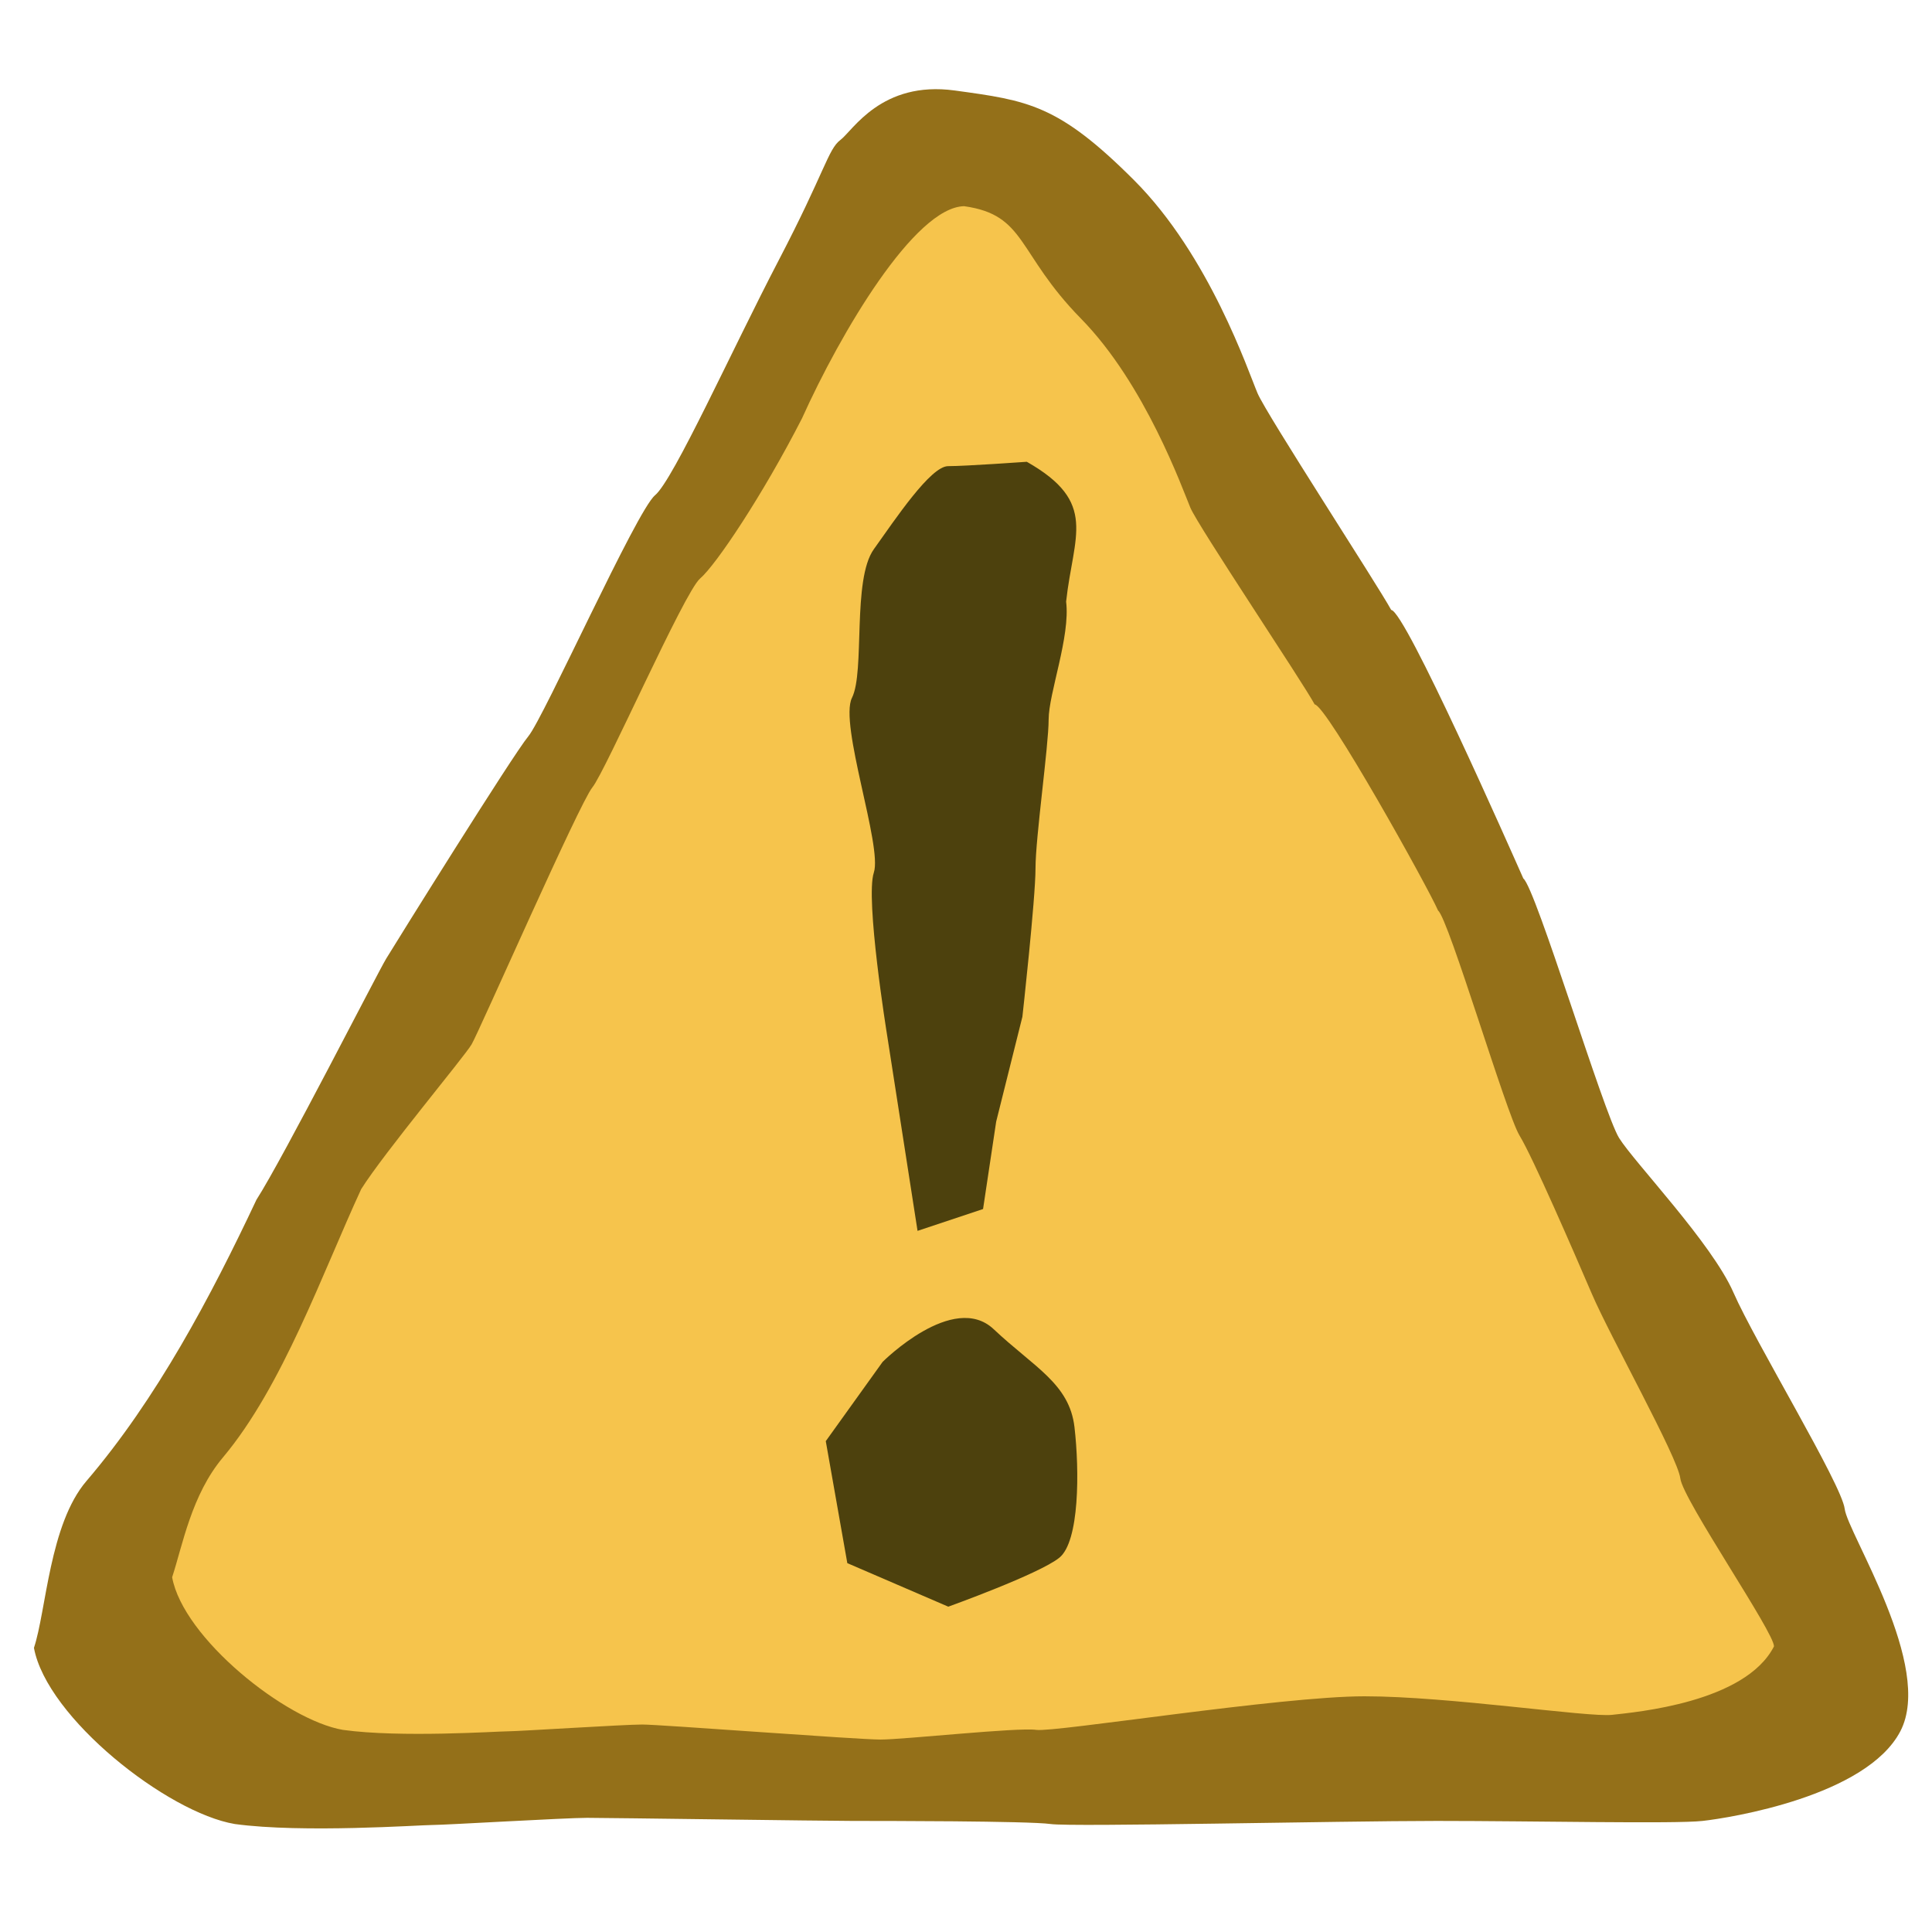
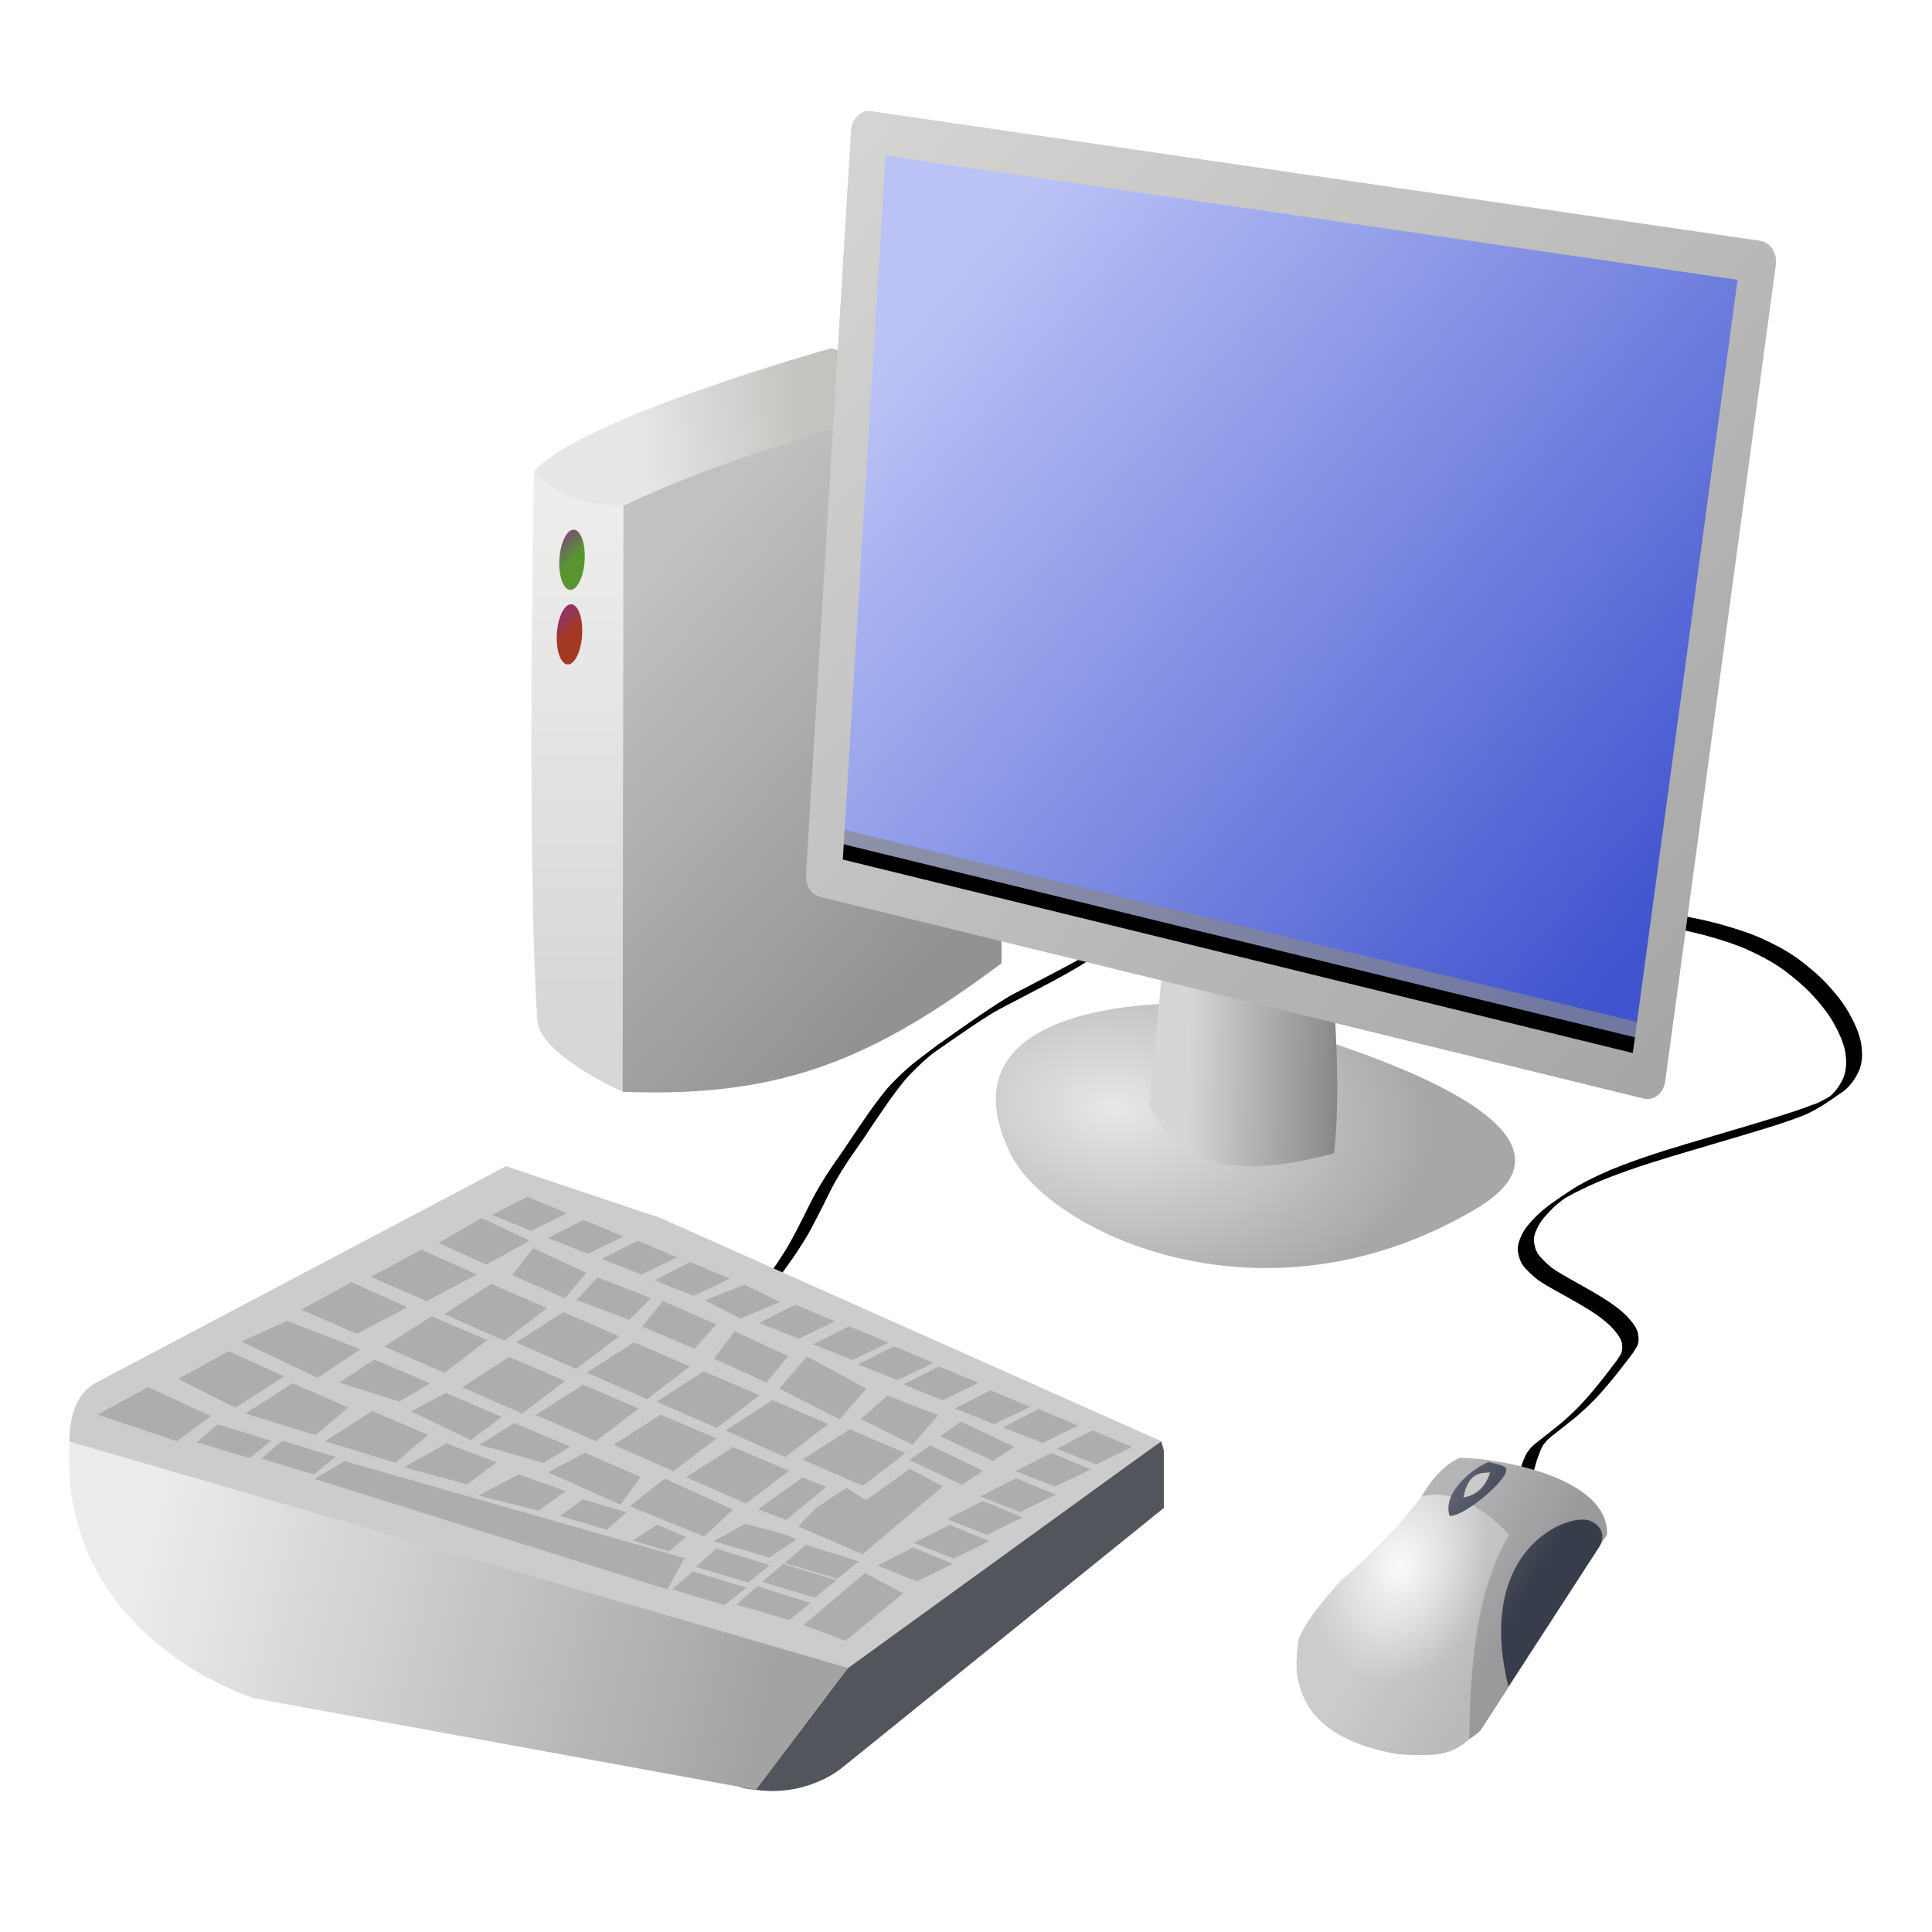
<svg xmlns="http://www.w3.org/2000/svg" width="100" height="100" id="svg2" version="1.0">
-   <defs id="defs4" />
+   <defs id="defs4">
+     <radialGradient id="radialGradient9034" gradientUnits="userSpaceOnUse" cy="351.15" cx="354.58" gradientTransform="matrix(0.45211,-0.77903,0.68681,0.39859,-53.859,485.41)" r="15.805">
+       <stop id="stop8732" style="stop-color:#f8f8f9" offset="0" />
+       <stop id="stop8734" style="stop-color:#bab9bc" offset="1" />
+     </radialGradient>
+     <linearGradient id="linearGradient9036" y2="647.07" gradientUnits="userSpaceOnUse" x2="567.95" gradientTransform="translate(-1.0082,-0.84017)" y1="610.77" x1="514.85">
+       <stop id="stop8821" style="stop-color:#ffffff;stop-opacity:.268" offset="0" />
+       <stop id="stop8823" style="stop-color:#ffffff;stop-opacity:0" offset="1" />
+     </linearGradient>
+     <linearGradient id="linearGradient8849" y2="426.95" gradientUnits="userSpaceOnUse" x2="203.89" gradientTransform="matrix(0.60324,0,0,0.60324,-303.34,337.1)" y1="270.07" x1="203.89">
+       <stop id="stop8845" style="stop-color:#ededec" offset="0" />
+       <stop id="stop8847" style="stop-color:#d7d7d7" offset="1" />
+     </linearGradient>
+     <linearGradient id="linearGradient8833" y2="235.37" gradientUnits="userSpaceOnUse" x2="294.19" gradientTransform="matrix(0.60324,0,0,0.60324,-303.34,337.1)" y1="244.88" x1="231.46">
+       <stop id="stop8829" style="stop-color:#e6e6e5" offset="0" />
+       <stop id="stop8831" style="stop-color:#c3c3c0" offset="1" />
+     </linearGradient>
+     <linearGradient id="linearGradient8869" y2="401.07" gradientUnits="userSpaceOnUse" x2="350.89" gradientTransform="matrix(0.60324,0,0,0.60324,-303.34,337.1)" y1="283.44" x1="240.62">
+       <stop id="stop8865" style="stop-color:#c1c1c1" offset="0" />
+       <stop id="stop8867" style="stop-color:#929292" offset="1" />
+     </linearGradient>
+     <linearGradient id="linearGradient49897" y2="388.08" gradientUnits="userSpaceOnUse" x2="359.99" y1="382.51" x1="360.99">
+       <stop id="stop7450" style="stop-color:#853095" offset="0" />
+       <stop id="stop7452" style="stop-color:#589530" offset="1" />
+     </linearGradient>
+     <radialGradient id="radialGradient9127" gradientUnits="userSpaceOnUse" cy="477.43" cx="387.68" gradientTransform="matrix(0.65505,0.049334,-0.026458,0.35131,-298.14,425.98)" r="108.64">
+       <stop id="stop8761" style="stop-color:#e7e7e7" offset="0" />
+       <stop id="stop8763" style="stop-color:#a7a7aa" offset="1" />
+     </radialGradient>
+     <linearGradient id="linearGradient8742" y2="438.64" gradientUnits="userSpaceOnUse" x2="500.08" gradientTransform="matrix(0.60324,0,0,0.60324,-303.34,337.1)" y1="437.04" x1="436.27">
+       <stop id="stop8738" style="stop-color:#d6d6d6" offset="0" />
+       <stop id="stop8744" style="stop-color:#939393" offset="0.76" />
+       <stop id="stop8740" style="stop-color:#797979" offset="1" />
+     </linearGradient>
+     <linearGradient id="linearGradient4092" y2="330.27" gradientUnits="userSpaceOnUse" x2="412.98" gradientTransform="matrix(3.6547,0,0,3.6547,-1597.8,-758.6)" y1="368.6" x1="452.03">
+       <stop id="stop3866" style="stop-color:#4054cf" offset="0" />
+       <stop id="stop3868" style="stop-color:#bbc3f6" offset="1" />
+     </linearGradient>
+     <linearGradient id="linearGradient8712" y2="446.1" gradientUnits="userSpaceOnUse" x2="604.25" gradientTransform="matrix(0.60324,0,0,0.60324,-303.34,337.1)" y1="144.98" x1="319.26">
+       <stop id="stop8708" style="stop-color:#d4d4d3" offset="0" />
+       <stop id="stop8710" style="stop-color:#a7a7a7" offset="1" />
+     </linearGradient>
+     <linearGradient id="linearGradient49905" y2="388.08" gradientUnits="userSpaceOnUse" x2="359.99" y1="382.51" x1="360.99">
+       <stop id="stop6151" style="stop-color:#853095" offset="0" />
+       <stop id="stop6153" style="stop-color:#a43921" offset="1" />
+     </linearGradient>
+     <linearGradient id="linearGradient8781" y2="232.16" gradientUnits="userSpaceOnUse" x2="613.75" y1="225.09" x1="587.86">
+       <stop id="stop8777" style="stop-color:#ececec" offset="0" />
+       <stop id="stop8779" style="stop-color:#a3a3a3" offset="1" />
+     </linearGradient>
+   </defs>
  <g id="layer1">
-     <path style="fill:#947019;fill-opacity:1;fill-rule:evenodd;stroke:none" d="m 13.272,62.102 c 1.399,-2.179 6.258,-11.724 6.717,-12.482 0.459,-0.758 6.557,-10.549 7.357,-11.509 0.8,-0.96 5.598,-11.676 6.557,-12.475 0.96,-0.8 3.998,-7.557 6.398,-12.155 2.399,-4.598 2.559,-5.758 3.199,-6.238 0.64,-0.48 2.119,-3.079 5.918,-2.559 3.799,0.52 5.358,0.72 9.276,4.638 3.918,3.918 5.918,9.916 6.398,11.036 0.48,1.12 6.196,9.892 6.916,11.212 0.72,0.04 6.199,12.459 6.839,13.899 0.64,0.48 4.158,12.155 4.958,13.435 0.8,1.28 4.798,5.438 5.918,7.997 1.12,2.559 5.598,9.916 5.758,11.196 0.16,1.28 4.638,8.157 2.879,11.516 -1.759,3.359 -8.797,4.478 -10.236,4.638 -1.439,0.16 -8.637,0 -13.755,0 -5.118,0 -18.873,0.32 -19.992,0.16 -1.12,-0.16 -8.797,-0.16 -10.236,-0.16 -1.439,0 -12.635,-0.16 -13.755,-0.16 -1.12,0 -7.357,0.37 -7.997,0.37 -0.64,0 -6.717,0.43 -10.236,-0.05 C 8.667,93.824 2.424,88.913 1.757,85.293 2.396,83.373 2.556,78.895 4.476,76.656 8.107,72.412 10.907,67.122 13.272,62.102 z" id="path11693" />
-     <path style="fill:#f6c44c;fill-opacity:1;fill-rule:evenodd;stroke:none" d="m 18.697,61.546 c 1.19,-1.888 5.319,-6.827 5.71,-7.484 0.39,-0.657 5.574,-12.473 6.253,-13.305 0.68,-0.832 4.758,-10.117 5.574,-10.81 0.816,-0.693 3.239,-4.309 5.278,-8.294 1.992,-4.422 5.824,-10.92 8.389,-10.981 3.229,0.45 2.717,2.422 6.048,5.817 3.331,3.395 5.256,8.819 5.664,9.789 0.408,0.97 5.821,9.039 6.433,10.182 0.612,0.035 5.846,9.424 6.389,10.671 0.544,0.416 3.535,10.533 4.214,11.641 0.68,1.109 2.799,5.992 3.75,8.209 0.952,2.217 4.438,8.433 4.574,9.541 0.136,1.109 4.902,8.028 4.846,8.699 -1.495,2.91 -7.157,3.401 -8.38,3.539 -1.223,0.139 -8.461,-0.96 -12.811,-0.96 -4.35,0 -16.041,1.877 -16.993,1.738 -0.952,-0.139 -6.837,0.501 -8.061,0.501 -1.223,0 -11.379,-0.778 -12.331,-0.778 -0.952,0 -6.413,0.352 -6.957,0.352 -0.544,0 -5.55,0.341 -8.54,-0.075 -2.963,-0.507 -8.269,-4.762 -8.836,-7.9 0.544,-1.663 1,-4.264 2.631,-6.204 3.087,-3.677 5.146,-9.541 7.157,-13.891 z" id="path12580" />
-     <path style="fill:#4d410d;fill-opacity:1;fill-rule:evenodd;stroke:none" d="M 47.492,63.71 45.909,53.532 c 0,0 -1.131,-7.012 -0.679,-8.369 0.452,-1.357 -1.809,-7.69 -1.131,-9.047 0.679,-1.357 0,-6.107 1.131,-7.69 1.131,-1.583 2.94,-4.298 3.845,-4.298 0.905,0 4.071,-0.226 4.071,-0.226 3.708,2.101 2.409,3.8 2.036,7.238 0.226,1.809 -0.905,4.75 -0.905,6.107 0,1.357 -0.679,6.107 -0.679,7.69 0,1.583 -0.679,7.69 -0.679,7.69 l -1.357,5.428 -0.679,4.524 -3.393,1.131 z" id="path12582" />
-     <path style="fill:#4d410d;fill-opacity:1;fill-rule:evenodd;stroke:none" d="m 45.686,70.49 c 0,0 3.658,-3.661 5.748,-1.69 2.09,1.971 3.919,2.816 4.181,5.069 0.261,2.253 0.261,5.913 -0.784,6.758 -1.045,0.845 -5.748,2.534 -5.748,2.534 l -5.226,-2.253 -1.115,-6.315 2.944,-4.104 z" id="path12584" />
+     <path id="path8999" style="fill:#000000" d="m 37.02,69.057 c 0.048,-0.024 0.092,-0.062 0.138,-0.095 -2.335,1.791 -0.867,0.651 -0.599,0.432 0.159,-0.124 0.318,-0.254 0.475,-0.381 0.161,-0.132 0.318,-0.27 0.477,-0.405 0.159,-0.135 0.309,-0.281 0.459,-0.427 0.152,-0.143 0.295,-0.3 0.44,-0.454 0.143,-0.157 0.281,-0.324 0.42,-0.486 0.141,-0.162 0.277,-0.332 0.41,-0.5 0.136,-0.17 0.264,-0.346 0.393,-0.521 0.123,-0.176 0.247,-0.346 0.371,-0.519 0.12,-0.165 0.231,-0.338 0.344,-0.508 0.108,-0.167 0.216,-0.338 0.323,-0.505 0.109,-0.167 0.204,-0.346 0.301,-0.521 0.103,-0.181 0.198,-0.37 0.295,-0.556 0.101,-0.192 0.199,-0.386 0.298,-0.581 0.101,-0.197 0.198,-0.397 0.297,-0.597 0.099,-0.205 0.208,-0.408 0.315,-0.61 0.112,-0.205 0.233,-0.405 0.352,-0.608 0.122,-0.2 0.249,-0.394 0.375,-0.592 0.13,-0.203 0.268,-0.397 0.405,-0.592 0.136,-0.194 0.271,-0.392 0.406,-0.586 0.134,-0.2 0.267,-0.4 0.401,-0.602 0.131,-0.197 0.266,-0.392 0.401,-0.589 0.131,-0.189 0.262,-0.381 0.393,-0.573 0.135,-0.2 0.278,-0.392 0.42,-0.583 0.15,-0.203 0.305,-0.4 0.46,-0.597 0.176,-0.219 0.369,-0.416 0.561,-0.616 0.203,-0.205 0.414,-0.397 0.626,-0.589 0.241,-0.216 0.496,-0.411 0.75,-0.605 0.577,-0.448 1.168,-0.87 1.763,-1.286 0.277,-0.192 0.552,-0.386 0.829,-0.578 0.272,-0.184 0.544,-0.37 0.817,-0.554 0.282,-0.192 0.57,-0.373 0.858,-0.554 0.33,-0.211 0.676,-0.386 1.021,-0.559 0.372,-0.192 0.742,-0.386 1.112,-0.581 0.361,-0.189 0.721,-0.378 1.08,-0.57 0.338,-0.181 0.673,-0.367 1.008,-0.556 0.317,-0.178 0.626,-0.375 0.935,-0.573 -0.182,0.17 0.795,-0.57 0.599,-0.421 -0.261,0.194 -0.521,0.389 -0.782,0.583 0.048,-0.038 0.096,-0.076 0.144,-0.113 0.305,-0.23 0.575,-0.513 0.844,-0.797 0.287,-0.292 0.529,-0.635 0.765,-0.983 0.253,-0.386 0.421,-0.827 0.584,-1.27 0.167,-0.492 0.241,-1.013 0.314,-1.532 0.068,-0.548 0.066,-1.099 0.033,-1.648 -0.038,-0.57 -0.169,-1.121 -0.332,-1.659 -0.171,-0.556 -0.42,-1.07 -0.682,-1.572 -0.254,-0.478 -0.531,-0.94 -0.834,-1.378 -0.281,-0.43 -0.642,-0.737 -1.02,-1.032 -0.448,-0.3 -0.951,-0.424 -1.454,-0.516 -0.637,-0.105 -1.282,-0.089 -1.922,-0.049 -0.729,0.057 -1.451,0.189 -2.172,0.319 -0.731,0.124 -1.45,0.321 -2.157,0.57 -0.748,0.265 -1.453,0.659 -2.143,1.086 0.797,-0.705 -2.551,1.788 -1.382,0.972 0.503,-0.351 0.833,-0.635 0.218,-0.13 -0.664,0.559 -1.307,1.153 -1.943,1.753 -0.634,0.6 -1.246,1.229 -1.856,1.861 -0.579,0.605 -1.152,1.218 -1.725,1.831 -0.36,0.389 -0.181,0.194 -0.537,0.583 l -0.98,0.524 c 0.357,-0.389 0.177,-0.194 0.539,-0.583 0.574,-0.616 1.15,-1.229 1.729,-1.837 0.61,-0.635 1.222,-1.264 1.855,-1.867 0.636,-0.602 1.279,-1.197 1.941,-1.761 0.946,-0.786 1.933,-1.513 2.948,-2.172 0.695,-0.421 1.406,-0.81 2.16,-1.07 0.711,-0.246 1.433,-0.435 2.167,-0.556 0.724,-0.132 1.45,-0.262 2.182,-0.313 0.649,-0.038 1.302,-0.054 1.947,0.059 0.516,0.1 1.031,0.235 1.487,0.548 0.394,0.292 0.748,0.64 1.04,1.07 0.305,0.443 0.583,0.91 0.839,1.394 0.266,0.511 0.518,1.032 0.694,1.596 0.169,0.546 0.306,1.105 0.349,1.686 0.037,0.556 0.046,1.116 -0.02,1.669 -0.062,0.529 -0.145,1.054 -0.299,1.559 -0.158,0.451 -0.321,0.902 -0.569,1.299 -0.231,0.357 -0.466,0.708 -0.754,1.005 -0.266,0.286 -0.532,0.578 -0.834,0.813 -0.602,0.454 -1.194,0.929 -1.821,1.334 -0.309,0.197 -0.619,0.389 -0.937,0.567 -0.335,0.186 -0.67,0.373 -1.008,0.554 -0.359,0.189 -0.719,0.378 -1.079,0.565 -0.371,0.194 -0.742,0.392 -1.114,0.581 -0.344,0.178 -0.689,0.359 -1.018,0.573 -0.288,0.181 -0.575,0.365 -0.858,0.559 -0.272,0.184 -0.544,0.37 -0.816,0.556 -0.276,0.192 -0.552,0.384 -0.828,0.575 -0.388,0.276 -1.555,1.113 0.1,-0.103 -0.254,0.192 -0.508,0.381 -0.749,0.594 -0.213,0.189 -0.426,0.378 -0.628,0.583 -0.193,0.192 -0.386,0.386 -0.564,0.6 -0.157,0.194 -0.312,0.389 -0.461,0.592 -0.142,0.192 -0.284,0.381 -0.42,0.578 -0.131,0.192 -0.263,0.381 -0.393,0.573 -0.135,0.197 -0.27,0.392 -0.402,0.589 -0.134,0.2 -0.267,0.4 -0.4,0.602 -0.135,0.194 -0.269,0.392 -0.405,0.589 -0.136,0.194 -0.274,0.386 -0.406,0.583 -0.126,0.197 -0.253,0.392 -0.377,0.592 -0.119,0.197 -0.24,0.397 -0.354,0.6 -0.108,0.2 -0.218,0.4 -0.316,0.608 -0.099,0.197 -0.197,0.397 -0.296,0.597 -0.099,0.194 -0.198,0.386 -0.297,0.581 -0.097,0.186 -0.193,0.375 -0.293,0.559 -0.097,0.178 -0.192,0.357 -0.297,0.527 -0.108,0.17 -0.216,0.338 -0.323,0.508 -0.112,0.173 -0.224,0.346 -0.342,0.513 -0.124,0.173 -0.249,0.346 -0.371,0.519 -0.128,0.178 -0.256,0.357 -0.391,0.527 -0.134,0.17 -0.267,0.343 -0.408,0.505 -0.139,0.165 -0.277,0.33 -0.419,0.492 -0.144,0.157 -0.284,0.316 -0.436,0.462 -0.15,0.146 -0.3,0.294 -0.456,0.432 -0.159,0.138 -0.316,0.276 -0.475,0.408 -0.157,0.13 -0.313,0.257 -0.473,0.384 -0.422,0.346 -0.844,0.692 -1.295,0.983 -0.048,0.03 -0.095,0.065 -0.148,0.089 l 0.867,-0.878 z" />
+     <path id="path9011" style="fill:#000000" d="m 78.526,76.607 c -8.42e-4,-0.035 0.017,-0.062 0.025,-0.095 0.019,-0.057 0.034,-0.116 0.051,-0.173 0.027,-0.084 0.049,-0.17 0.074,-0.257 0.038,-0.119 0.08,-0.232 0.121,-0.348 0.041,-0.122 0.094,-0.235 0.142,-0.354 0.056,-0.14 0.148,-0.251 0.234,-0.37 0.103,-0.13 0.228,-0.227 0.349,-0.332 0.149,-0.113 0.296,-0.232 0.444,-0.348 0.153,-0.124 0.308,-0.246 0.463,-0.367 0.166,-0.127 0.327,-0.265 0.487,-0.4 0.178,-0.151 0.349,-0.313 0.52,-0.475 0.181,-0.17 0.354,-0.354 0.526,-0.54 0.181,-0.197 0.355,-0.402 0.529,-0.608 0.174,-0.203 0.34,-0.416 0.506,-0.627 0.157,-0.2 0.312,-0.402 0.468,-0.602 0.146,-0.184 0.28,-0.375 0.405,-0.578 0.116,-0.211 0.111,-0.4 0.078,-0.635 -0.096,-0.321 -0.306,-0.546 -0.507,-0.775 -0.322,-0.338 -0.69,-0.6 -1.065,-0.848 -0.431,-0.273 -0.872,-0.524 -1.315,-0.77 -0.416,-0.23 -0.833,-0.459 -1.24,-0.713 -0.337,-0.2 -0.623,-0.484 -0.901,-0.778 -0.215,-0.24 -0.3,-0.529 -0.358,-0.856 -0.025,-0.332 0.094,-0.6 0.221,-0.881 0.183,-0.348 0.437,-0.627 0.698,-0.894 0.575,-0.575 1.249,-0.986 1.9,-1.424 0.509,-0.33 1.049,-0.583 1.59,-0.835 0.658,-0.297 1.333,-0.54 2.008,-0.778 0.765,-0.265 1.537,-0.505 2.312,-0.737 0.798,-0.238 1.595,-0.475 2.393,-0.71 0.733,-0.216 1.466,-0.435 2.199,-0.662 0.648,-0.2 1.295,-0.405 1.934,-0.654 0.378,-0.054 2.07,-1.178 0.731,-0.297 0.371,-0.273 0.659,-0.638 0.862,-1.089 0.173,-0.443 0.173,-0.889 0.099,-1.359 -0.111,-0.551 -0.353,-1.043 -0.615,-1.513 -0.309,-0.535 -0.694,-0.999 -1.097,-1.437 -0.452,-0.478 -0.95,-0.889 -1.461,-1.275 -0.588,-0.427 -1.224,-0.754 -1.867,-1.048 -0.715,-0.319 -1.459,-0.543 -2.204,-0.751 -0.786,-0.211 -1.584,-0.362 -2.381,-0.502 -0.802,-0.135 -1.608,-0.24 -2.414,-0.343 -0.794,-0.105 -1.59,-0.176 -2.387,-0.243 -0.842,-0.068 -1.685,-0.116 -2.528,-0.162 -0.873,-0.051 -1.747,-0.095 -2.62,-0.135 -0.835,-0.041 -1.671,-0.078 -2.506,-0.116 -0.766,-0.035 -1.531,-0.068 -2.297,-0.103 -0.706,-0.03 -1.411,-0.059 -2.117,-0.092 -0.651,-0.035 -1.302,-0.073 -1.952,-0.111 -0.589,-0.035 -1.178,-0.076 -1.767,-0.113 -0.545,-0.038 -1.09,-0.07 -1.634,-0.111 -0.511,-0.035 -1.022,-0.073 -1.534,-0.108 -0.497,-0.035 -0.993,-0.086 -1.49,-0.135 -0.469,-0.046 -0.939,-0.089 -1.408,-0.132 -0.439,-0.043 -0.879,-0.081 -1.318,-0.122 -0.417,-0.035 -0.834,-0.07 -1.252,-0.105 -0.388,-0.032 -0.776,-0.054 -1.165,-0.068 -0.385,0 -0.769,0.035 -1.153,0.068 -0.378,0.043 -0.756,0.105 -1.13,0.186 -0.382,0.081 -0.759,0.194 -1.135,0.311 -0.373,0.116 -0.745,0.235 -1.115,0.367 -0.366,0.135 -0.729,0.278 -1.093,0.419 -0.349,0.132 -0.692,0.281 -1.035,0.432 -0.345,0.149 -0.673,0.34 -1,0.535 -0.312,0.189 -0.618,0.392 -0.925,0.592 -0.097,0.062 -0.192,0.124 -0.288,0.189 l 0.723,-0.686 c 0.003,0 0.286,-0.186 0.288,-0.186 0.306,-0.2 0.612,-0.4 0.924,-0.586 0.329,-0.192 0.66,-0.378 1.006,-0.527 0.343,-0.149 0.688,-0.297 1.037,-0.427 0.364,-0.14 0.727,-0.284 1.093,-0.416 0.37,-0.13 0.743,-0.249 1.116,-0.365 0.377,-0.113 0.756,-0.224 1.14,-0.305 0.376,-0.076 0.755,-0.135 1.136,-0.176 0.385,-0.032 0.771,-0.065 1.158,-0.057 0.389,0.011 0.778,0.041 1.166,0.073 l 1.25,0.105 c 0.439,0.041 0.878,0.081 1.317,0.122 0.468,0.046 0.937,0.092 1.405,0.138 0.496,0.049 0.991,0.097 1.488,0.132 0.51,0.038 1.021,0.076 1.531,0.113 0.544,0.038 1.087,0.073 1.631,0.111 0.587,0.038 1.174,0.081 1.762,0.116 0.649,0.041 1.298,0.081 1.947,0.113 0.704,0.035 1.408,0.065 2.112,0.097 l 2.292,0.105 c 0.834,0.041 1.667,0.081 2.501,0.122 0.874,0.043 1.748,0.086 2.622,0.132 0.845,0.049 1.689,0.095 2.533,0.162 0.798,0.068 1.595,0.138 2.39,0.246 0.806,0.105 1.613,0.213 2.415,0.348 0.8,0.14 1.6,0.294 2.388,0.508 0.747,0.211 1.496,0.438 2.215,0.759 0.648,0.3 1.291,0.627 1.883,1.062 0.516,0.386 1.019,0.802 1.475,1.286 0.408,0.443 0.798,0.913 1.113,1.453 0.27,0.481 0.519,0.983 0.639,1.545 0.088,0.484 0.104,0.959 -0.067,1.421 -0.194,0.473 -0.477,0.859 -0.853,1.148 -0.742,0.511 -1.461,1.043 -2.294,1.329 -0.636,0.243 -1.282,0.446 -1.929,0.643 -0.731,0.224 -1.461,0.44 -2.192,0.654 -0.798,0.238 -1.595,0.473 -2.393,0.71 -0.774,0.235 -1.547,0.478 -2.313,0.746 -0.677,0.243 -1.353,0.492 -2.012,0.794 -0.542,0.254 -1.084,0.516 -1.593,0.856 1.29,-0.883 -0.086,0.041 -0.335,0.343 -0.254,0.262 -0.514,0.521 -0.7,0.859 -0.128,0.257 -0.253,0.502 -0.244,0.81 0.045,0.311 0.119,0.573 0.32,0.8 0.27,0.289 0.549,0.565 0.878,0.759 0.404,0.251 0.819,0.481 1.233,0.71 0.444,0.249 0.886,0.502 1.318,0.778 0.383,0.251 0.758,0.519 1.088,0.859 0.215,0.246 0.438,0.484 0.546,0.821 0.046,0.257 0.071,0.478 -0.044,0.719 -0.119,0.211 -0.25,0.411 -0.401,0.594 -0.156,0.2 -0.313,0.402 -0.469,0.605 -0.167,0.211 -0.333,0.424 -0.506,0.629 -0.174,0.205 -0.346,0.413 -0.526,0.61 -0.171,0.189 -0.343,0.375 -0.524,0.548 -0.169,0.165 -0.339,0.327 -0.516,0.478 -0.159,0.138 -0.318,0.278 -0.483,0.405 -0.155,0.119 -0.311,0.24 -0.463,0.367 -0.147,0.116 -0.293,0.232 -0.441,0.346 -0.122,0.1 -0.248,0.192 -0.354,0.313 -0.087,0.105 -0.181,0.205 -0.242,0.338 -0.05,0.113 -0.104,0.227 -0.145,0.346 -0.041,0.113 -0.084,0.227 -0.121,0.34 -0.024,0.086 -0.051,0.17 -0.072,0.254 -0.016,0.059 -0.035,0.113 -0.047,0.173 -0.01,0.027 -0.011,0.059 -0.03,0.081 l -0.864,0.489 z" />
+     <g id="g21951" transform="matrix(1.223089,0,0,1.433344,-711.1866,-243.6772)">
+       <path id="path15580" style="fill:none" d="m 615.86,234.43 14.89,-9.79 v -2.55 l -21.38,-8.01 -9.79,-0.26 -15.02,6.49 c 0,0 -4.07,9.29 8.4,11.2 12.47,1.91 20.87,3.94 22.9,2.92 z" />
+       <path id="path16469" style="fill:#53555d;fill-rule:evenodd" d="m 613.67,234.38 3.36,-4.19 13.58,-8.14 0.11,0.34 v 2.07 l -13.63,9.39 c 0,0 -1.35,0.99 -3.43,0.81 -2.07,-0.18 0.01,-0.28 0.01,-0.28 z" />
+       <path id="path15582" style="fill:url(#linearGradient8781);fill-rule:evenodd" d="m 584.41,222.05 33.34,7.75 -4.29,4.84 -21.2,-3.3 c 0,0 -8.35,-2.14 -7.85,-9.29 z" />
+       <path id="path16489" style="fill:#cccccd;fill-rule:evenodd" d="m 602.88,212.12 6.54,1.87 21.19,8.06 -13.25,8.19 -32.96,-8.18 c 0.03,-0.75 0.17,-1.61 1.06,-2.09 l 17.42,-7.85 z" />
+       <path id="path16491" style="fill:#a0a0a0;fill-opacity:0.693;fill-rule:evenodd" d="m 585.59,221.09 3.36,0.96 1.45,-0.91 -2.67,-1.04 -2.14,0.99 z" />
+       <path id="path17380" style="fill:#a0a0a0;fill-opacity:0.693;fill-rule:evenodd" d="m 589.01,219.8 2.41,1.04 2.08,-1.13 -2.36,-0.91 -2.13,1 z" />
+       <path id="path17382" style="fill:#a0a0a0;fill-opacity:0.693;fill-rule:evenodd" d="m 591.67,218.45 3.24,1.31 1.81,-1.03 -3.1,-1.02 -1.95,0.74 z" />
+       <path id="path17384" style="fill:#a0a0a0;fill-opacity:0.693;fill-rule:evenodd" d="m 594.21,217.3 2.36,0.87 2.13,-0.96 -2.36,-0.9 -2.13,0.99 z" />
+       <path id="path17386" style="fill:#a0a0a0;fill-opacity:0.693;fill-rule:evenodd" d="m 597.16,216.12 2.36,0.87 2.13,-0.96 -2.36,-0.9 -2.13,0.99 z" />
+       <path id="path17388" style="fill:#a0a0a0;fill-opacity:0.693;fill-rule:evenodd" d="m 600.02,214.89 2.03,0.78 1.83,-0.86 -2.03,-0.82 -1.83,0.9 z" />
+       <path id="path17390" style="fill:#a0a0a0;fill-opacity:0.693;fill-rule:evenodd" d="m 602.28,213.88 1.67,0.57 1.52,-0.63 -1.68,-0.6 -1.51,0.66 z" />
+       <path id="path17392" style="fill:#a0a0a0;fill-opacity:0.693;fill-rule:evenodd" d="m 604.66,214.71 1.68,0.57 1.51,-0.62 -1.68,-0.6 -1.51,0.65 z" />
+       <path id="path17394" style="fill:#a0a0a0;fill-opacity:0.693;fill-rule:evenodd" d="m 606.93,215.47 1.68,0.56 1.51,-0.62 -1.67,-0.6 -1.52,0.66 z" />
+       <path id="path17396" style="fill:#a0a0a0;fill-opacity:0.693;fill-rule:evenodd" d="m 609.16,216.24 1.67,0.56 1.52,-0.62 -1.68,-0.6 -1.51,0.66 z" />
+       <path id="path17398" style="fill:#a0a0a0;fill-opacity:0.693;fill-rule:evenodd" d="m 611.29,216.96 1.68,-0.56 1.51,0.62 -1.67,0.6 -1.52,-0.66 z" />
+       <path id="path17400" style="fill:#a0a0a0;fill-opacity:0.693;fill-rule:evenodd" d="m 613.6,217.78 1.68,0.57 1.52,-0.63 -1.68,-0.6 -1.52,0.66 z" />
+       <path id="path17402" style="fill:#a0a0a0;fill-opacity:0.693;fill-rule:evenodd" d="m 615.87,218.55 1.68,0.57 1.52,-0.63 -1.68,-0.59 -1.52,0.65 z" />
+       <path id="path17404" style="fill:#a0a0a0;fill-opacity:0.693;fill-rule:evenodd" d="m 617.78,219.28 1.68,0.56 1.51,-0.62 -1.67,-0.6 -1.52,0.66 z" />
+       <path id="path17406" style="fill:#a0a0a0;fill-opacity:0.693;fill-rule:evenodd" d="m 619.69,220 1.67,0.57 1.52,-0.63 -1.68,-0.59 -1.51,0.65 z" />
+       <path id="path17408" style="fill:#a0a0a0;fill-opacity:0.693;fill-rule:evenodd" d="m 621.87,220.87 1.67,0.56 1.52,-0.62 -1.68,-0.6 -1.51,0.66 z" />
+       <path id="path17410" style="fill:#a0a0a0;fill-opacity:0.693;fill-rule:evenodd" d="m 623.91,221.55 1.68,0.56 1.51,-0.62 -1.68,-0.6 -1.51,0.66 z" />
+       <path id="path17412" style="fill:#a0a0a0;fill-opacity:0.693;fill-rule:evenodd" d="m 626.19,222.32 1.67,0.57 1.52,-0.63 -1.68,-0.6 -1.51,0.66 z" />
+       <path id="path17416" style="fill:#adadae;fill-rule:evenodd" d="m 594.77,223.41 1.28,-0.64 14.38,3.5 -0.72,1.13 -14.94,-3.99 z" />
+       <path id="path18303" style="fill:#a0a0a0;fill-opacity:0.693;fill-rule:evenodd" d="m 624.44,223.13 1.68,0.56 1.51,-0.62 -1.67,-0.6 -1.52,0.66 z" />
+       <path id="path18305" style="fill:#a0a0a0;fill-opacity:0.693;fill-rule:evenodd" d="m 622.96,224.04 1.67,0.57 1.52,-0.63 -1.68,-0.59 -1.51,0.65 z" />
+       <path id="path18307" style="fill:#a0a0a0;fill-opacity:0.693;fill-rule:evenodd" d="m 621.55,224.86 1.68,0.57 1.51,-0.63 -1.68,-0.59 -1.51,0.65 z" />
+       <path id="path18309" style="fill:#a0a0a0;fill-opacity:0.693;fill-rule:evenodd" d="m 620.14,225.72 1.68,0.57 1.51,-0.63 -1.67,-0.59 -1.52,0.65 z" />
+       <path id="path18311" style="fill:#a0a0a0;fill-opacity:0.693;fill-rule:evenodd" d="m 618.6,226.54 1.67,0.57 1.52,-0.63 -1.68,-0.59 -1.51,0.65 z" />
+       <path id="path18317" style="fill:#a0a0a0;fill-opacity:0.693;fill-rule:evenodd" d="m 612.63,227.95 2.23,0.56 0.91,-0.62 -2.25,-0.6 -0.89,0.66 z" />
+       <path id="path18319" style="fill:#a0a0a0;fill-opacity:0.693;fill-rule:evenodd" d="m 609.91,227.4 2.22,0.57 0.92,-0.63 -2.26,-0.59 -0.88,0.65 z" />
+       <path id="path18321" style="fill:#a0a0a0;fill-opacity:0.693;fill-rule:evenodd" d="m 589.8,222.09 2.23,0.57 0.91,-0.63 -2.26,-0.59 -0.88,0.65 z" />
+       <path id="path18323" style="fill:#a0a0a0;fill-opacity:0.693;fill-rule:evenodd" d="m 592.53,222.68 2.22,0.57 0.91,-0.63 -2.25,-0.59 -0.88,0.65 z" />
+       <path id="path18325" style="fill:#a0a0a0;fill-opacity:0.693;fill-rule:evenodd" d="m 603.15,216.05 2.22,0.84 0.91,-0.92 -2.25,-0.89 -0.88,0.97 z" />
+       <path id="path18327" style="fill:#a0a0a0;fill-opacity:0.693;fill-rule:evenodd" d="m 605.87,216.95 2.23,0.72 0.91,-0.79 -2.26,-0.75 -0.88,0.82 z" />
+       <path id="path18329" style="fill:#a0a0a0;fill-opacity:0.693;fill-rule:evenodd" d="m 608.64,217.91 2.22,0.8 0.92,-0.88 -2.26,-0.84 -0.88,0.92 z" />
+       <path id="path18333" style="fill:#a0a0a0;fill-opacity:0.693;fill-rule:evenodd" d="m 611.68,219.07 2.23,0.86 0.91,-0.95 -2.26,-0.9 -0.88,0.99 z" />
+       <path id="path18335" style="fill:#a0a0a0;fill-opacity:0.693;fill-rule:evenodd" d="m 614.45,220.15 2.55,1.11 1.13,-1.11 -2.51,-1.16 -1.17,1.16 z" />
+       <path id="path18339" style="fill:#a0a0a0;fill-opacity:0.693;fill-rule:evenodd" d="m 617.9,221.25 2.18,0.93 1.09,-1.07 -2.14,-0.71 -1.13,0.85 z" />
+       <path id="path18341" style="fill:#a0a0a0;fill-opacity:0.693;fill-rule:evenodd" d="m 621.26,221.87 2.22,0.89 0.91,-0.5 -2.25,-0.92 -0.88,0.53 z" />
+       <path id="path18345" style="fill:#adadae;fill-rule:evenodd" d="m 600.27,217.46 1.99,-1.09 2.36,0.87 -1.81,1.18 -2.54,-0.96 z" />
+       <path id="path19232" style="fill:#adadae;fill-rule:evenodd" d="m 603.31,218.48 2,-1.09 2.36,0.87 -1.82,1.18 -2.54,-0.96 z" />
+       <path id="path19234" style="fill:#adadae;fill-rule:evenodd" d="m 606.3,219.57 2,-1.09 2.36,0.87 -1.81,1.18 -2.55,-0.96 z" />
+       <path id="path19236" style="fill:#adadae;fill-rule:evenodd" d="m 609.25,220.62 2,-1.09 2.36,0.86 -1.81,1.18 -2.55,-0.95 z" />
+       <path id="path19238" style="fill:#adadae;fill-rule:evenodd" d="m 612.16,221.66 2,-1.09 2.36,0.86 -1.82,1.19 -2.54,-0.96 z" />
+       <path id="path19240" style="fill:#adadae;fill-rule:evenodd" d="m 615.43,222.71 2,-1.09 2.36,0.86 -1.82,1.18 -2.54,-0.95 z" />
+       <path id="path19244" style="fill:#adadae;fill-rule:evenodd" d="m 615.47,228.69 2.6,-1.88 1.62,0.73 -2.44,1.72 -1.78,-0.57 z" />
+       <path id="path20131" style="fill:#adadae;fill-rule:evenodd" d="m 616.02,224.45 1.27,-0.72 0.82,0.45 1.86,-1.13 1.4,0.63 -3.4,2.45 -2.72,-1 0.77,-0.68 z" />
+       <path id="path21018" style="fill:#a0a0a0;fill-opacity:0.693;fill-rule:evenodd" d="m 619.94,222.73 2.23,0.89 0.91,-0.5 -2.25,-0.92 -0.89,0.53 z" />
+       <path id="path21020" style="fill:#a0a0a0;fill-opacity:0.693;fill-rule:evenodd" d="m 613.72,227.13 2.23,0.57 0.91,-0.63 -2.25,-0.59 -0.89,0.65 z" />
+       <path id="path21024" style="fill:#a0a0a0;fill-opacity:0.693;fill-rule:evenodd" d="m 614.68,226.45 2.22,0.57 0.91,-0.63 -2.25,-0.6 -0.88,0.66 z" />
+       <path id="path21026" style="fill:#a0a0a0;fill-opacity:0.693;fill-rule:evenodd" d="m 610.91,226.59 2.22,0.56 0.91,-0.62 -2.25,-0.6 -0.88,0.66 z" />
+       <path id="path21915" style="fill:#adadae;fill-rule:evenodd" d="m 597.73,218.63 2,-1.09 2.36,0.86 -1.81,1.18 -2.55,-0.95 z" />
+       <path id="path21917" style="fill:#adadae;fill-rule:evenodd" d="m 601.02,220.1 2,-1.09 2.36,0.86 -1.81,1.18 -2.55,-0.95 z" />
+       <path id="path21919" style="fill:#adadae;fill-rule:evenodd" d="m 604.14,221.1 2,-1.09 2.36,0.86 -1.82,1.18 -2.54,-0.95 z" />
+       <path id="path21921" style="fill:#adadae;fill-rule:evenodd" d="m 607.43,222.18 2,-1.09 2.36,0.86 -1.82,1.18 -2.54,-0.95 z" />
+       <path id="path21923" style="fill:#adadae;fill-rule:evenodd" d="m 610.5,223.35 2,-1.09 2.36,0.86 -1.82,1.18 -2.54,-0.95 z" />
+       <path id="path21925" style="fill:#adadae;fill-rule:evenodd" d="m 595.83,219.93 1.48,-0.83 2.36,0.86 -1.3,0.66 -2.54,-0.69 z" />
+       <path id="path21927" style="fill:#adadae;fill-rule:evenodd" d="m 591.85,221.05 2,-1.09 2.36,0.87 -1.39,1 -2.97,-0.78 z" />
+       <path id="path21929" style="fill:#adadae;fill-rule:evenodd" d="m 598.86,220.97 1.48,-0.66 2.36,0.86 -1.3,0.84 -2.54,-1.04 z" />
+       <path id="path21931" style="fill:#adadae;fill-rule:evenodd" d="m 601.76,222.18 1.48,-0.79 2.36,0.86 -1.13,0.58 -2.71,-0.65 z" />
+       <path id="path21933" style="fill:#adadae;fill-rule:evenodd" d="m 604.66,223.17 1.56,-0.7 2.36,0.87 -0.86,1 -3.06,-1.17 z" />
+       <path id="path21935" style="fill:#adadae;fill-rule:evenodd" d="m 608.12,224.4 1.48,-1 2.88,1.12 -1.21,0.97 -3.15,-1.09 z" />
+       <path id="path21937" style="fill:#adadae;fill-rule:evenodd" d="m 611.67,225.66 1.34,-0.63 c 0.72,0.19 1.86,0.37 2.15,0.57 l -1.13,0.65 -2.36,-0.59 z" />
+       <path id="path21939" style="fill:#adadae;fill-rule:evenodd" d="m 614.74,224.89 -1.19,-0.38 1.88,-1.15 1.01,0.34 -1.7,1.19 z" />
+       <path id="path21941" style="fill:#adadae;fill-rule:evenodd" d="m 595.22,222.05 2,-1.09 2.36,0.86 -1.38,1.01 -2.98,-0.78 z" />
+       <path id="path21943" style="fill:#adadae;fill-rule:evenodd" d="m 598.56,222.99 1.8,-0.86 2.12,0.68 -1.24,0.8 -2.68,-0.62 z" />
+       <path id="path21945" style="fill:#adadae;fill-rule:evenodd" d="m 601.72,224.01 1.7,-0.76 2,0.6 -1.17,0.71 -2.53,-0.55 z" />
+       <path id="path21947" style="fill:#adadae;fill-rule:evenodd" d="m 605.17,224.75 0.97,-0.6 1.84,0.47 -0.83,0.63 -1.98,-0.5 z" />
+       <path id="path21949" style="fill:#adadae;fill-rule:evenodd" d="m 608.25,225.63 1.03,-0.56 1.21,0.44 -0.71,0.52 -1.53,-0.4 z" />
+     </g>
+     <g id="g9038" transform="matrix(0.2305062,0,0,0.2701313,70.74107,-108.2074)">
+       <path id="path2086" style="fill:url(#linearGradient8849);fill-rule:evenodd" d="m -187.02,491.04 21.52,5.63 60.45,7.26 c 0,0 23.369,77.82 19.688,79.66 -3.68,1.84 -44.608,19.02 -44.608,19.02 l -37.11,7.16 c 0,0 -18.6,-7.05 -19.14,-13.61 -2.44,-30.09 -0.8,-105.12 -0.8,-105.12 z" />
+       <path id="path7456" style="fill:url(#linearGradient8833);fill-rule:evenodd" d="m -186.99,491.02 c 6.54,5.06 10.26,5.99 20.98,6.52 23.72,-3.97 73.887,-22.4 73.887,-22.4 l -28.067,-7.85 c 0,0 -57.42,13.71 -66.8,23.73 z" />
+       <path id="path7458" style="fill:url(#linearGradient8869);fill-rule:evenodd" d="m -166.9,497.47 -0.18,112.3 c 36.67,1.26 57.08,-6.83 85.067,-24.62 0.023,-33.63 0.045,-62.4 0.068,-96.03 -3.356,-4.67 -6.712,-9.33 -10.068,-14 -24.957,7.45 -48.177,11.65 -74.887,22.35 z" />
+       <path id="path6561" style="fill:url(#linearGradient49897)" d="m 361.844,388.076 c 0,2.129 -0.831,3.855 -1.856,3.855 -1.025,0 -1.856,-1.726 -1.856,-3.855 0,-2.129 0.831,-3.855 1.856,-3.855 1.025,0 1.856,1.726 1.856,3.855 z" transform="matrix(1.4497,-1.421,0.25628,1.3304,-799.78,503.08)" />
+       <path id="path2090" style="fill:url(#radialGradient9127);fill-rule:evenodd" d="m -80.104,621.46 c 8.618,15.32 57.14,34.9 104.75,10.68 38.527,-19.6 -63.847,-39.29 -63.847,-39.29 0,0 -58.07,-1.91 -40.903,28.61 z" />
+       <path id="path14650" style="fill:url(#linearGradient8742);fill-rule:evenodd" d="m -48.887,612.47 4.696,-41.03 35.894,4.03 c 0.508,15.42 2.836,31.37 0.97,46.11 -16.585,3.52 -32.498,5.42 -41.56,-9.11 z" />
+       <path id="path2084" style="fill:url(#linearGradient4092);fill-rule:evenodd" d="m -111.65,426.25 199.68,24.85 -24.844,156.43 -184.96,-38.65 10.12,-142.63 z" />
+       <path id="path5088" style="opacity:0.66;fill:#888888;fill-rule:evenodd" d="m -120.58,563.93 180.68,39.51 2.954,-6.56 -184.54,-38.19 0.91,5.24 z" />
+       <path id="path2159" style="fill:#000000;fill-rule:evenodd" d="m -120.9,565.88 181.4,39.37 0.671,-5.71 -183.08,-38.12 1.01,4.46 z" />
+       <path id="path3163" style="fill:none;stroke:url(#linearGradient8712);stroke-width:8.04;stroke-linejoin:round" d="m -111.78,425.86 199.68,24.85 -24.843,156.43 -184.96,-38.65 10.12,-142.63 z" />
+       <path id="path5260" style="fill:url(#linearGradient49905)" d="m 361.844,388.076 c 0,2.129 -0.831,3.855 -1.856,3.855 -1.025,0 -1.856,-1.726 -1.856,-3.855 0,-2.129 0.831,-3.855 1.856,-3.855 1.025,0 1.856,1.726 1.856,3.855 z" transform="matrix(1.4497,-1.421,0.25628,1.3304,-800.35,517.37)" />
+     </g>
+     <g id="g9023" transform="matrix(0.088708,0,0,0.1039574,28.16196,16.44575)">
+       <g id="g23828" transform="matrix(4.0328,0,0,4.1889,-902.7,-841.21)">
+         <g id="g23836">
+           <path id="path22026" style="fill:#9fa1a1;fill-rule:evenodd" d="m 357.7,369.52 c 0,0 -2.07,-35.73 19.65,-24.09 -6.92,9.05 -18.44,23.48 -19.65,24.09 z" />
+           <path id="path22024" style="fill:#9a999c;fill-rule:evenodd" d="m 377.63,345.46 -18.28,23.26 c 0,0 -6.95,5.93 -19.09,0.8 -12.15,-5.14 -5.99,-13.52 -5.99,-13.52 0,0 4.62,-5.47 5.64,-5.13 1.03,0.34 10.78,-9.75 10.78,-9.75 0,0 2.22,-3.64 5.65,-4.79 6.05,0.05 21.63,2.46 21.29,9.13 z" />
+           <path id="path22022" style="fill:#383d4b;fill-rule:evenodd" d="m 363.36,363.52 12.99,-16.41 c 0,0 1.88,-2.06 -1.03,-3.25 -2.9,-1.2 -16.92,3.07 -11.96,19.66 z" />
+           <path id="path22030" style="fill:url(#radialGradient9034);fill-rule:evenodd" d="m 363.46,345.5 c 0,0 -6.08,-5.96 -12.62,-4.58 -4.61,5.1 -11.81,10.08 -11.81,10.08 0,0 -5.82,5.18 -6.12,7.32 -0.51,3.68 -0.99,11.06 14.54,13.25 5.31,0.18 7.45,0.25 10.24,-1.79 0.16,-5.2 0.18,-16.71 5.77,-24.28 z" />
+           <path id="path22028" style="fill:#212639;fill-rule:evenodd" d="m 354.84,343.22 c 2.15,0.21 9.54,-5.01 8.02,-5.8 -0.65,-0.35 -2.51,-0.55 -2.32,-0.61 -2.43,0.79 -6.74,3.66 -5.7,6.41 z" />
+           <path id="path22032" style="fill:#bab9bc;fill-rule:evenodd" d="m 356.86,341.04 c 2.55,-0.34 3.49,-2 3.85,-2.98 -0.84,0.11 -3.15,-0.3 -3.85,2.98 z" />
+         </g>
+       </g>
+       <path id="path8787" style="fill:url(#linearGradient9036);fill-rule:evenodd" d="m 533.65,567.48 c -12.08,4.23 -20.44,16.42 -22.35,19.4 -18.57,21.33 -47.44,42.03 -47.44,42.03 0,0 -23.49,21.74 -24.68,30.69 -0.3,2.25 -0.56,4.83 -0.66,7.63 -0.35,3.68 -0.14,7.72 1.13,11.9 3.57,14.32 16.74,29.89 58.18,35.97 21.38,0.74 30.01,1.06 41.28,-7.5 4.42,-2.39 6.69,-4.44 6.69,-4.44 l 55.16,-72.93 13.4,-17.6 c 0,0 0.49,-0.58 1.04,-1.5 l 4.09,-5.4 c 1.38,-27.95 -61.41,-38.02 -85.84,-38.25 z" />
+     </g>
  </g>
</svg>
